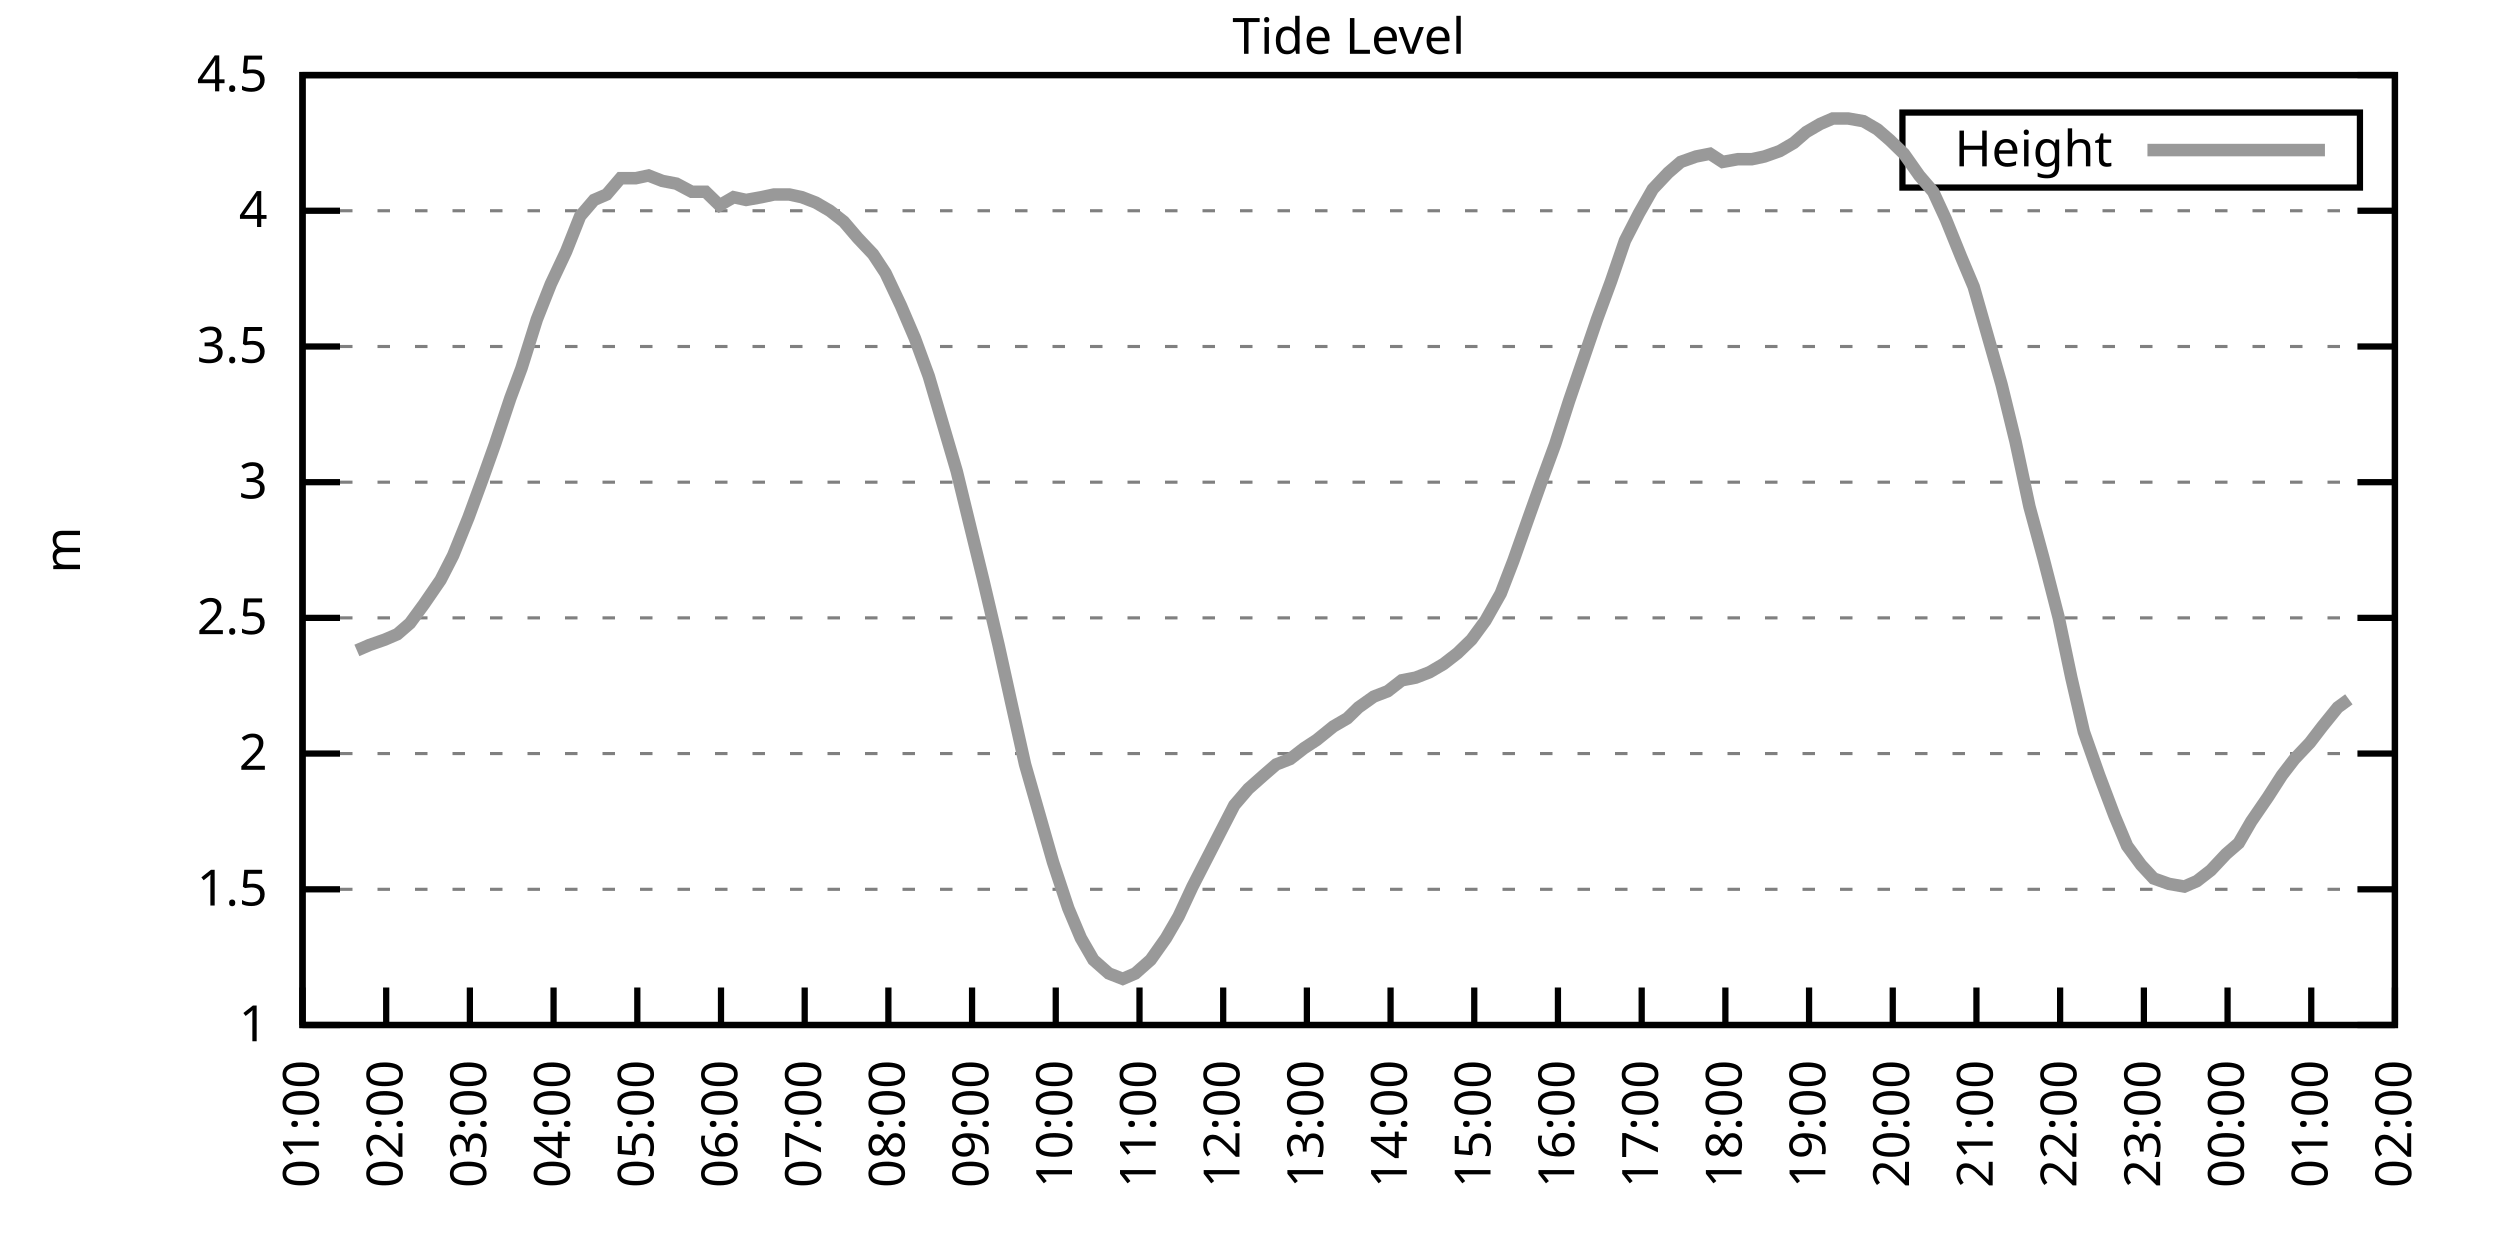
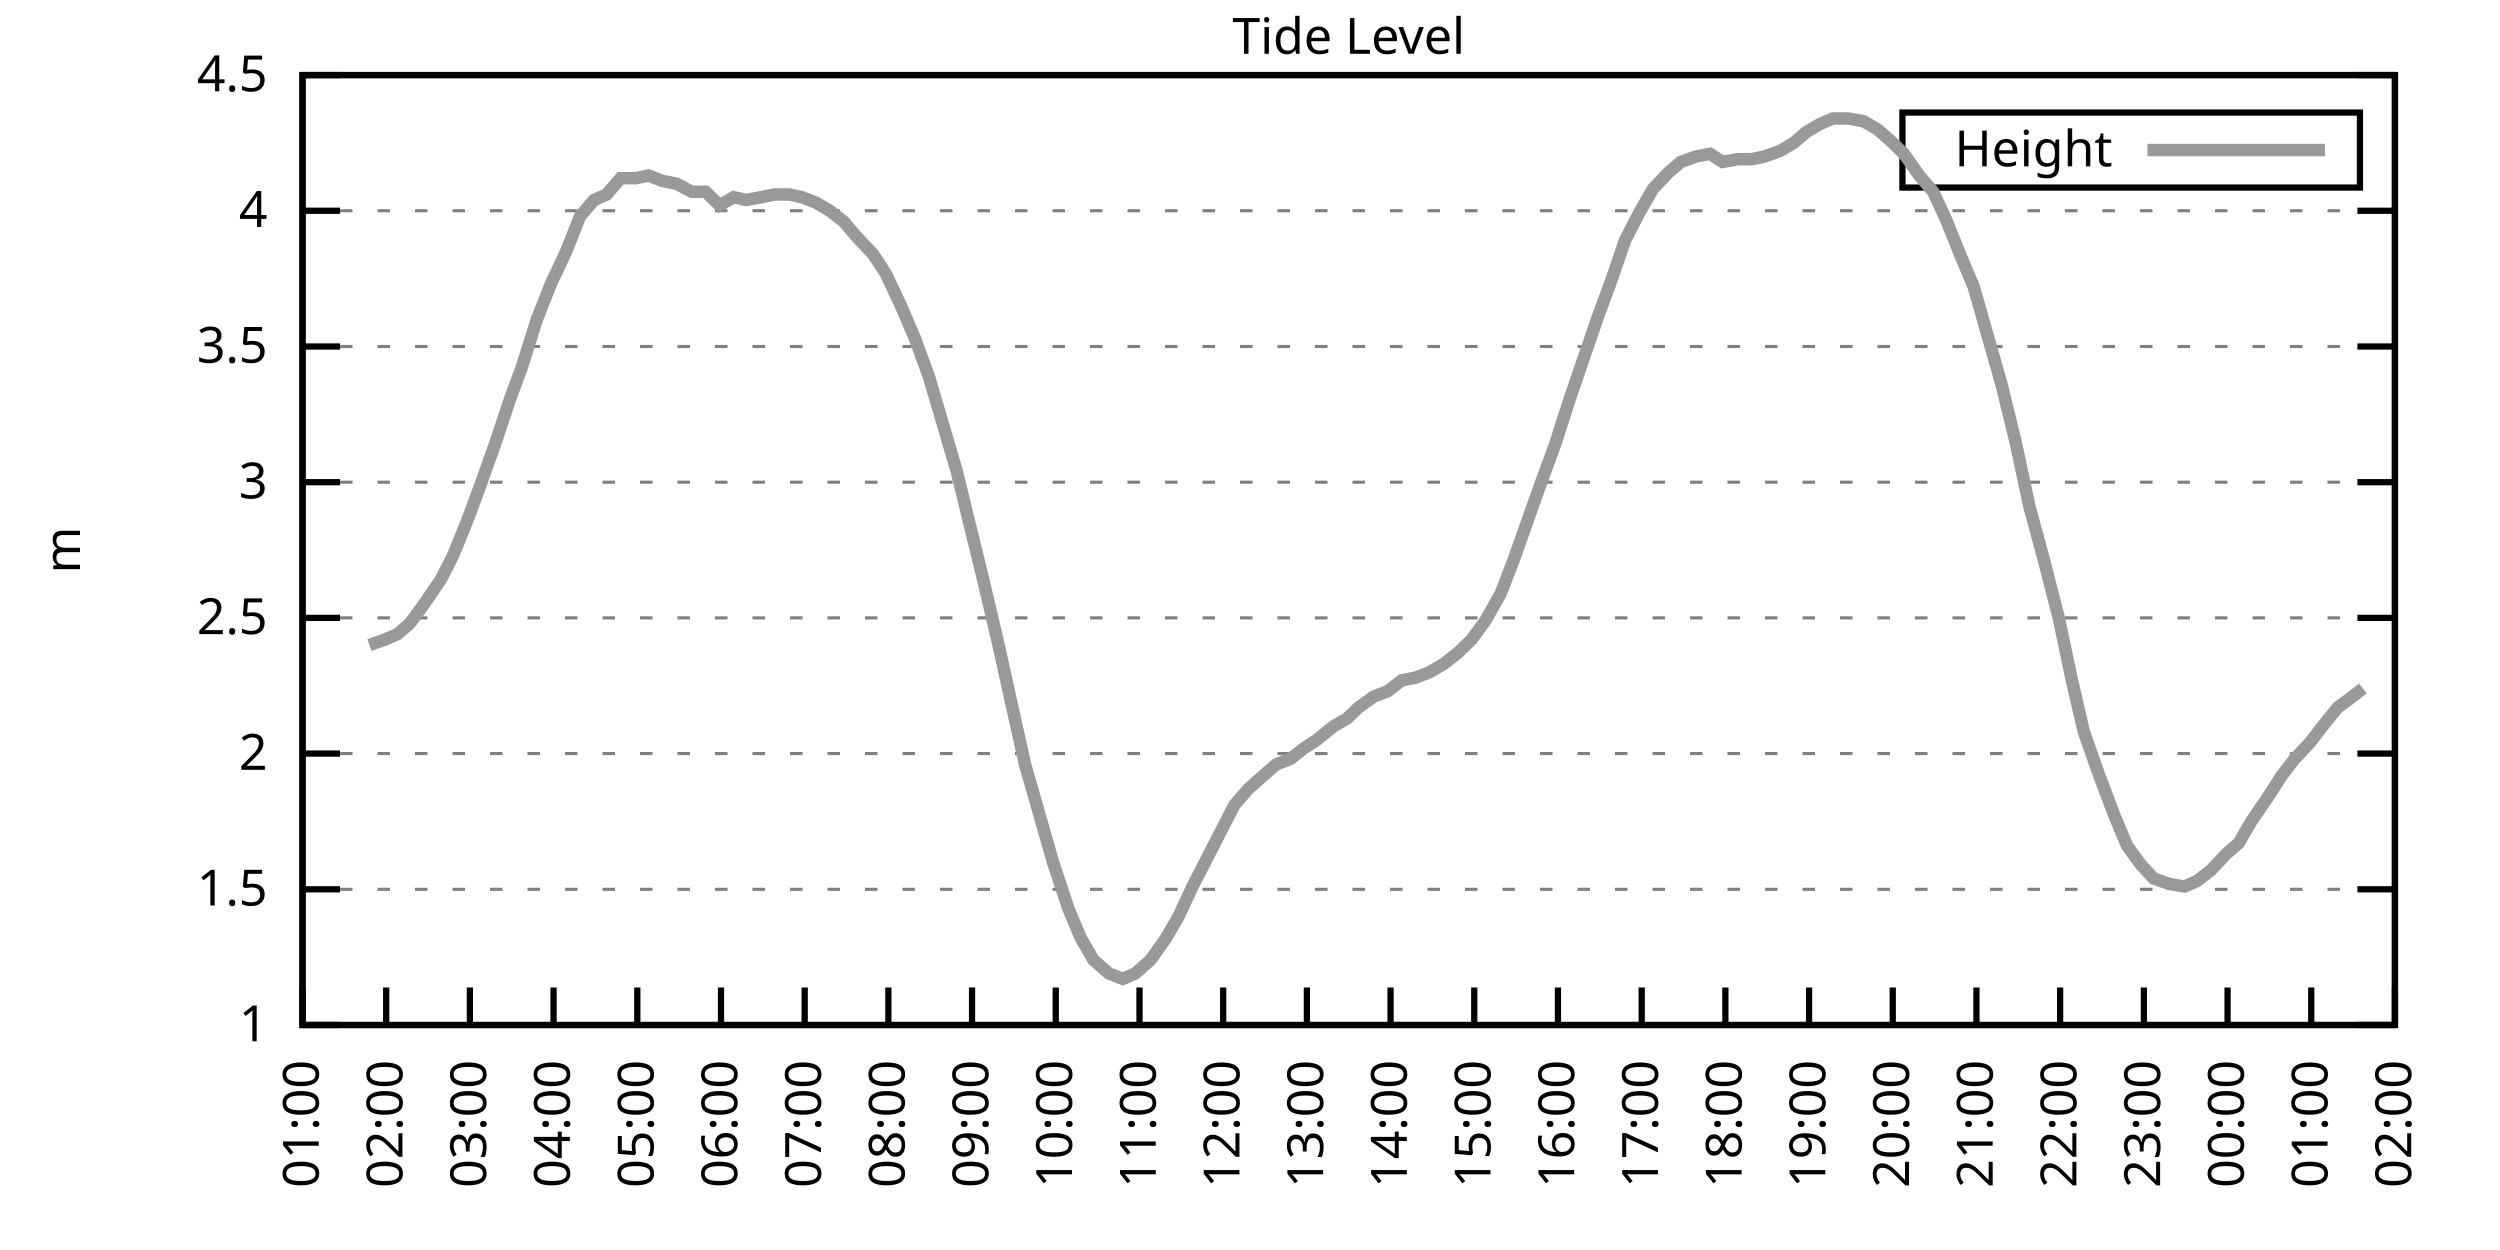
<svg xmlns="http://www.w3.org/2000/svg" xmlns:xlink="http://www.w3.org/1999/xlink" width="400" height="200" viewBox="0 0 400 200">
  <g id="gnuplot_canvas">
    <rect x="0" y="0" width="400" height="200" fill="none" />
    <defs>
      <circle id="gpDot" r="0.5" stroke-width="0.5" stroke="currentColor" />
      <path id="gpPt0" stroke-width="0.333" stroke="currentColor" d="M-1,0 h2 M0,-1 v2" />
      <path id="gpPt1" stroke-width="0.333" stroke="currentColor" d="M-1,-1 L1,1 M1,-1 L-1,1" />
      <path id="gpPt2" stroke-width="0.333" stroke="currentColor" d="M-1,0 L1,0 M0,-1 L0,1 M-1,-1 L1,1 M-1,1 L1,-1" />
      <rect id="gpPt3" stroke-width="0.333" stroke="currentColor" x="-1" y="-1" width="2" height="2" />
      <rect id="gpPt4" stroke-width="0.333" stroke="currentColor" fill="currentColor" x="-1" y="-1" width="2" height="2" />
      <circle id="gpPt5" stroke-width="0.333" stroke="currentColor" cx="0" cy="0" r="1" />
      <use xlink:href="#gpPt5" id="gpPt6" fill="currentColor" stroke="none" />
      <path id="gpPt7" stroke-width="0.333" stroke="currentColor" d="M0,-1.33 L-1.33,0.67 L1.33,0.67 z" />
      <use xlink:href="#gpPt7" id="gpPt8" fill="currentColor" stroke="none" />
      <use xlink:href="#gpPt7" id="gpPt9" stroke="currentColor" transform="rotate(180)" />
      <use xlink:href="#gpPt9" id="gpPt10" fill="currentColor" stroke="none" />
      <use xlink:href="#gpPt3" id="gpPt11" stroke="currentColor" transform="rotate(45)" />
      <use xlink:href="#gpPt11" id="gpPt12" fill="currentColor" stroke="none" />
      <path id="gpPt13" stroke-width="0.333" stroke="currentColor" d="M0,1.330 L1.265,0.411 L0.782,-1.067 L-0.782,-1.076 L-1.265,0.411 z" />
      <use xlink:href="#gpPt13" id="gpPt14" fill="currentColor" stroke="none" />
      <filter id="textbox" filterUnits="objectBoundingBox" x="0" y="0" height="1" width="1">
        <feFlood flood-color="white" flood-opacity="1" result="bgnd" />
        <feComposite in="SourceGraphic" in2="bgnd" operator="atop" />
      </filter>
      <filter id="greybox" filterUnits="objectBoundingBox" x="0" y="0" height="1" width="1">
        <feFlood flood-color="lightgrey" flood-opacity="1" result="grey" />
        <feComposite in="SourceGraphic" in2="grey" operator="atop" />
      </filter>
    </defs>
    <g fill="none" color="white" stroke="currentColor" stroke-width="1.00" stroke-linecap="butt" stroke-linejoin="miter">
</g>
    <g fill="none" color="black" stroke="currentColor" stroke-width="1.00" stroke-linecap="butt" stroke-linejoin="miter">
      <g stroke="none" shape-rendering="crispEdges">
        <polygon fill="rgb(255, 255, 255)" points="48.40,164.00 383.18,164.00 383.18,12.02 48.40,12.02 " />
      </g>
    </g>
    <g fill="none" color="black" stroke="currentColor" stroke-width="1.00" stroke-linecap="butt" stroke-linejoin="miter">
</g>
    <g fill="none" color="black" stroke="black" stroke-width="0.50" stroke-linecap="butt" stroke-linejoin="miter">
</g>
    <g fill="none" color="gray" stroke="currentColor" stroke-width="0.50" stroke-linecap="butt" stroke-linejoin="miter">
      <path stroke="gray" stroke-dasharray="2,4" class="gridline" d="M48.40,164.00 L383.19,164.00  " />
    </g>
    <g fill="none" color="gray" stroke="gray" stroke-width="1.00" stroke-linecap="butt" stroke-linejoin="miter">
</g>
    <g fill="none" color="black" stroke="currentColor" stroke-width="1.00" stroke-linecap="butt" stroke-linejoin="miter">
      <path stroke="black" d="M48.40,164.00 L54.40,164.00 M383.19,164.00 L377.19,164.00  " />
      <g transform="translate(42.80,166.60)" stroke="none" fill="black" font-family="Sans" font-size="8.00" text-anchor="end">
        <text>
          <tspan font-family="Sans"> 1</tspan>
        </text>
      </g>
    </g>
    <g fill="none" color="black" stroke="currentColor" stroke-width="1.00" stroke-linecap="butt" stroke-linejoin="miter">
</g>
    <g fill="none" color="black" stroke="black" stroke-width="0.50" stroke-linecap="butt" stroke-linejoin="miter">
</g>
    <g fill="none" color="gray" stroke="currentColor" stroke-width="0.50" stroke-linecap="butt" stroke-linejoin="miter">
      <path stroke="gray" stroke-dasharray="2,4" class="gridline" d="M48.40,142.29 L383.19,142.29  " />
    </g>
    <g fill="none" color="gray" stroke="gray" stroke-width="1.00" stroke-linecap="butt" stroke-linejoin="miter">
</g>
    <g fill="none" color="black" stroke="currentColor" stroke-width="1.00" stroke-linecap="butt" stroke-linejoin="miter">
      <path stroke="black" d="M48.40,142.29 L54.40,142.29 M383.19,142.29 L377.19,142.29  " />
      <g transform="translate(42.80,144.89)" stroke="none" fill="black" font-family="Sans" font-size="8.00" text-anchor="end">
        <text>
          <tspan font-family="Sans"> 1.5</tspan>
        </text>
      </g>
    </g>
    <g fill="none" color="black" stroke="currentColor" stroke-width="1.00" stroke-linecap="butt" stroke-linejoin="miter">
</g>
    <g fill="none" color="black" stroke="black" stroke-width="0.50" stroke-linecap="butt" stroke-linejoin="miter">
</g>
    <g fill="none" color="gray" stroke="currentColor" stroke-width="0.50" stroke-linecap="butt" stroke-linejoin="miter">
      <path stroke="gray" stroke-dasharray="2,4" class="gridline" d="M48.40,120.57 L383.19,120.57  " />
    </g>
    <g fill="none" color="gray" stroke="gray" stroke-width="1.00" stroke-linecap="butt" stroke-linejoin="miter">
</g>
    <g fill="none" color="black" stroke="currentColor" stroke-width="1.00" stroke-linecap="butt" stroke-linejoin="miter">
      <path stroke="black" d="M48.40,120.57 L54.40,120.57 M383.19,120.57 L377.19,120.57  " />
      <g transform="translate(42.80,123.17)" stroke="none" fill="black" font-family="Sans" font-size="8.00" text-anchor="end">
        <text>
          <tspan font-family="Sans"> 2</tspan>
        </text>
      </g>
    </g>
    <g fill="none" color="black" stroke="currentColor" stroke-width="1.00" stroke-linecap="butt" stroke-linejoin="miter">
</g>
    <g fill="none" color="black" stroke="black" stroke-width="0.50" stroke-linecap="butt" stroke-linejoin="miter">
</g>
    <g fill="none" color="gray" stroke="currentColor" stroke-width="0.50" stroke-linecap="butt" stroke-linejoin="miter">
      <path stroke="gray" stroke-dasharray="2,4" class="gridline" d="M48.40,98.86 L383.19,98.86  " />
    </g>
    <g fill="none" color="gray" stroke="gray" stroke-width="1.00" stroke-linecap="butt" stroke-linejoin="miter">
</g>
    <g fill="none" color="black" stroke="currentColor" stroke-width="1.00" stroke-linecap="butt" stroke-linejoin="miter">
      <path stroke="black" d="M48.40,98.86 L54.40,98.86 M383.19,98.86 L377.19,98.86  " />
      <g transform="translate(42.80,101.46)" stroke="none" fill="black" font-family="Sans" font-size="8.00" text-anchor="end">
        <text>
          <tspan font-family="Sans"> 2.5</tspan>
        </text>
      </g>
    </g>
    <g fill="none" color="black" stroke="currentColor" stroke-width="1.00" stroke-linecap="butt" stroke-linejoin="miter">
</g>
    <g fill="none" color="black" stroke="black" stroke-width="0.50" stroke-linecap="butt" stroke-linejoin="miter">
</g>
    <g fill="none" color="gray" stroke="currentColor" stroke-width="0.50" stroke-linecap="butt" stroke-linejoin="miter">
      <path stroke="gray" stroke-dasharray="2,4" class="gridline" d="M48.40,77.15 L383.19,77.15  " />
    </g>
    <g fill="none" color="gray" stroke="gray" stroke-width="1.00" stroke-linecap="butt" stroke-linejoin="miter">
</g>
    <g fill="none" color="black" stroke="currentColor" stroke-width="1.00" stroke-linecap="butt" stroke-linejoin="miter">
      <path stroke="black" d="M48.40,77.15 L54.40,77.15 M383.19,77.15 L377.19,77.15  " />
      <g transform="translate(42.80,79.75)" stroke="none" fill="black" font-family="Sans" font-size="8.00" text-anchor="end">
        <text>
          <tspan font-family="Sans"> 3</tspan>
        </text>
      </g>
    </g>
    <g fill="none" color="black" stroke="currentColor" stroke-width="1.00" stroke-linecap="butt" stroke-linejoin="miter">
</g>
    <g fill="none" color="black" stroke="black" stroke-width="0.50" stroke-linecap="butt" stroke-linejoin="miter">
</g>
    <g fill="none" color="gray" stroke="currentColor" stroke-width="0.50" stroke-linecap="butt" stroke-linejoin="miter">
      <path stroke="gray" stroke-dasharray="2,4" class="gridline" d="M48.40,55.44 L383.19,55.44  " />
    </g>
    <g fill="none" color="gray" stroke="gray" stroke-width="1.00" stroke-linecap="butt" stroke-linejoin="miter">
</g>
    <g fill="none" color="black" stroke="currentColor" stroke-width="1.00" stroke-linecap="butt" stroke-linejoin="miter">
      <path stroke="black" d="M48.40,55.44 L54.40,55.44 M383.19,55.44 L377.19,55.44  " />
      <g transform="translate(42.80,58.04)" stroke="none" fill="black" font-family="Sans" font-size="8.00" text-anchor="end">
        <text>
          <tspan font-family="Sans"> 3.5</tspan>
        </text>
      </g>
    </g>
    <g fill="none" color="black" stroke="currentColor" stroke-width="1.00" stroke-linecap="butt" stroke-linejoin="miter">
</g>
    <g fill="none" color="black" stroke="black" stroke-width="0.50" stroke-linecap="butt" stroke-linejoin="miter">
</g>
    <g fill="none" color="gray" stroke="currentColor" stroke-width="0.50" stroke-linecap="butt" stroke-linejoin="miter">
      <path stroke="gray" stroke-dasharray="2,4" class="gridline" d="M48.40,33.72 L383.19,33.72  " />
    </g>
    <g fill="none" color="gray" stroke="gray" stroke-width="1.00" stroke-linecap="butt" stroke-linejoin="miter">
</g>
    <g fill="none" color="black" stroke="currentColor" stroke-width="1.00" stroke-linecap="butt" stroke-linejoin="miter">
      <path stroke="black" d="M48.40,33.72 L54.40,33.72 M383.19,33.72 L377.19,33.72  " />
      <g transform="translate(42.80,36.32)" stroke="none" fill="black" font-family="Sans" font-size="8.00" text-anchor="end">
        <text>
          <tspan font-family="Sans"> 4</tspan>
        </text>
      </g>
    </g>
    <g fill="none" color="black" stroke="currentColor" stroke-width="1.00" stroke-linecap="butt" stroke-linejoin="miter">
</g>
    <g fill="none" color="black" stroke="black" stroke-width="0.50" stroke-linecap="butt" stroke-linejoin="miter">
</g>
    <g fill="none" color="gray" stroke="currentColor" stroke-width="0.50" stroke-linecap="butt" stroke-linejoin="miter">
      <path stroke="gray" stroke-dasharray="2,4" class="gridline" d="M48.40,12.01 L383.19,12.01  " />
    </g>
    <g fill="none" color="gray" stroke="gray" stroke-width="1.00" stroke-linecap="butt" stroke-linejoin="miter">
</g>
    <g fill="none" color="black" stroke="currentColor" stroke-width="1.00" stroke-linecap="butt" stroke-linejoin="miter">
      <path stroke="black" d="M48.40,12.01 L54.40,12.01 M383.19,12.01 L377.19,12.01  " />
      <g transform="translate(42.80,14.61)" stroke="none" fill="black" font-family="Sans" font-size="8.00" text-anchor="end">
        <text>
          <tspan font-family="Sans"> 4.5</tspan>
        </text>
      </g>
    </g>
    <g fill="none" color="black" stroke="currentColor" stroke-width="1.00" stroke-linecap="butt" stroke-linejoin="miter">
      <path stroke="black" d="M48.40,164.00 L48.40,158.00  " />
      <g transform="translate(51.00,169.60) rotate(270.00)" stroke="none" fill="black" font-family="Sans" font-size="8.00" text-anchor="end">
        <text>
          <tspan font-family="Sans">01:00</tspan>
        </text>
      </g>
    </g>
    <g fill="none" color="black" stroke="currentColor" stroke-width="1.00" stroke-linecap="butt" stroke-linejoin="miter">
      <path stroke="black" d="M61.79,164.00 L61.79,158.00  " />
      <g transform="translate(64.39,169.60) rotate(270.00)" stroke="none" fill="black" font-family="Sans" font-size="8.00" text-anchor="end">
        <text>
          <tspan font-family="Sans">02:00</tspan>
        </text>
      </g>
    </g>
    <g fill="none" color="black" stroke="currentColor" stroke-width="1.00" stroke-linecap="butt" stroke-linejoin="miter">
      <path stroke="black" d="M75.18,164.00 L75.18,158.00  " />
      <g transform="translate(77.78,169.60) rotate(270.00)" stroke="none" fill="black" font-family="Sans" font-size="8.00" text-anchor="end">
        <text>
          <tspan font-family="Sans">03:00</tspan>
        </text>
      </g>
    </g>
    <g fill="none" color="black" stroke="currentColor" stroke-width="1.00" stroke-linecap="butt" stroke-linejoin="miter">
      <path stroke="black" d="M88.57,164.00 L88.57,158.00  " />
      <g transform="translate(91.17,169.60) rotate(270.00)" stroke="none" fill="black" font-family="Sans" font-size="8.00" text-anchor="end">
        <text>
          <tspan font-family="Sans">04:00</tspan>
        </text>
      </g>
    </g>
    <g fill="none" color="black" stroke="currentColor" stroke-width="1.00" stroke-linecap="butt" stroke-linejoin="miter">
      <path stroke="black" d="M101.97,164.00 L101.97,158.00  " />
      <g transform="translate(104.57,169.60) rotate(270.00)" stroke="none" fill="black" font-family="Sans" font-size="8.00" text-anchor="end">
        <text>
          <tspan font-family="Sans">05:00</tspan>
        </text>
      </g>
    </g>
    <g fill="none" color="black" stroke="currentColor" stroke-width="1.00" stroke-linecap="butt" stroke-linejoin="miter">
      <path stroke="black" d="M115.36,164.00 L115.36,158.00  " />
      <g transform="translate(117.96,169.60) rotate(270.00)" stroke="none" fill="black" font-family="Sans" font-size="8.00" text-anchor="end">
        <text>
          <tspan font-family="Sans">06:00</tspan>
        </text>
      </g>
    </g>
    <g fill="none" color="black" stroke="currentColor" stroke-width="1.00" stroke-linecap="butt" stroke-linejoin="miter">
      <path stroke="black" d="M128.75,164.00 L128.75,158.00  " />
      <g transform="translate(131.35,169.60) rotate(270.00)" stroke="none" fill="black" font-family="Sans" font-size="8.00" text-anchor="end">
        <text>
          <tspan font-family="Sans">07:00</tspan>
        </text>
      </g>
    </g>
    <g fill="none" color="black" stroke="currentColor" stroke-width="1.00" stroke-linecap="butt" stroke-linejoin="miter">
      <path stroke="black" d="M142.14,164.00 L142.14,158.00  " />
      <g transform="translate(144.74,169.60) rotate(270.00)" stroke="none" fill="black" font-family="Sans" font-size="8.00" text-anchor="end">
        <text>
          <tspan font-family="Sans">08:00</tspan>
        </text>
      </g>
    </g>
    <g fill="none" color="black" stroke="currentColor" stroke-width="1.00" stroke-linecap="butt" stroke-linejoin="miter">
      <path stroke="black" d="M155.53,164.00 L155.53,158.00  " />
      <g transform="translate(158.13,169.60) rotate(270.00)" stroke="none" fill="black" font-family="Sans" font-size="8.00" text-anchor="end">
        <text>
          <tspan font-family="Sans">09:00</tspan>
        </text>
      </g>
    </g>
    <g fill="none" color="black" stroke="currentColor" stroke-width="1.00" stroke-linecap="butt" stroke-linejoin="miter">
      <path stroke="black" d="M168.92,164.00 L168.92,158.00  " />
      <g transform="translate(171.52,169.60) rotate(270.00)" stroke="none" fill="black" font-family="Sans" font-size="8.00" text-anchor="end">
        <text>
          <tspan font-family="Sans">10:00</tspan>
        </text>
      </g>
    </g>
    <g fill="none" color="black" stroke="currentColor" stroke-width="1.00" stroke-linecap="butt" stroke-linejoin="miter">
      <path stroke="black" d="M182.32,164.00 L182.32,158.00  " />
      <g transform="translate(184.92,169.60) rotate(270.00)" stroke="none" fill="black" font-family="Sans" font-size="8.00" text-anchor="end">
        <text>
          <tspan font-family="Sans">11:00</tspan>
        </text>
      </g>
    </g>
    <g fill="none" color="black" stroke="currentColor" stroke-width="1.00" stroke-linecap="butt" stroke-linejoin="miter">
      <path stroke="black" d="M195.71,164.00 L195.71,158.00  " />
      <g transform="translate(198.31,169.60) rotate(270.00)" stroke="none" fill="black" font-family="Sans" font-size="8.00" text-anchor="end">
        <text>
          <tspan font-family="Sans">12:00</tspan>
        </text>
      </g>
    </g>
    <g fill="none" color="black" stroke="currentColor" stroke-width="1.00" stroke-linecap="butt" stroke-linejoin="miter">
      <path stroke="black" d="M209.10,164.00 L209.10,158.00  " />
      <g transform="translate(211.70,169.60) rotate(270.00)" stroke="none" fill="black" font-family="Sans" font-size="8.00" text-anchor="end">
        <text>
          <tspan font-family="Sans">13:00</tspan>
        </text>
      </g>
    </g>
    <g fill="none" color="black" stroke="currentColor" stroke-width="1.00" stroke-linecap="butt" stroke-linejoin="miter">
      <path stroke="black" d="M222.49,164.00 L222.49,158.00  " />
      <g transform="translate(225.09,169.60) rotate(270.00)" stroke="none" fill="black" font-family="Sans" font-size="8.00" text-anchor="end">
        <text>
          <tspan font-family="Sans">14:00</tspan>
        </text>
      </g>
    </g>
    <g fill="none" color="black" stroke="currentColor" stroke-width="1.00" stroke-linecap="butt" stroke-linejoin="miter">
      <path stroke="black" d="M235.88,164.00 L235.88,158.00  " />
      <g transform="translate(238.48,169.60) rotate(270.00)" stroke="none" fill="black" font-family="Sans" font-size="8.00" text-anchor="end">
        <text>
          <tspan font-family="Sans">15:00</tspan>
        </text>
      </g>
    </g>
    <g fill="none" color="black" stroke="currentColor" stroke-width="1.00" stroke-linecap="butt" stroke-linejoin="miter">
      <path stroke="black" d="M249.27,164.00 L249.27,158.00  " />
      <g transform="translate(251.87,169.60) rotate(270.00)" stroke="none" fill="black" font-family="Sans" font-size="8.00" text-anchor="end">
        <text>
          <tspan font-family="Sans">16:00</tspan>
        </text>
      </g>
    </g>
    <g fill="none" color="black" stroke="currentColor" stroke-width="1.00" stroke-linecap="butt" stroke-linejoin="miter">
      <path stroke="black" d="M262.67,164.00 L262.67,158.00  " />
      <g transform="translate(265.27,169.60) rotate(270.00)" stroke="none" fill="black" font-family="Sans" font-size="8.00" text-anchor="end">
        <text>
          <tspan font-family="Sans">17:00</tspan>
        </text>
      </g>
    </g>
    <g fill="none" color="black" stroke="currentColor" stroke-width="1.00" stroke-linecap="butt" stroke-linejoin="miter">
      <path stroke="black" d="M276.06,164.00 L276.06,158.00  " />
      <g transform="translate(278.66,169.60) rotate(270.00)" stroke="none" fill="black" font-family="Sans" font-size="8.00" text-anchor="end">
        <text>
          <tspan font-family="Sans">18:00</tspan>
        </text>
      </g>
    </g>
    <g fill="none" color="black" stroke="currentColor" stroke-width="1.00" stroke-linecap="butt" stroke-linejoin="miter">
      <path stroke="black" d="M289.45,164.00 L289.45,158.00  " />
      <g transform="translate(292.05,169.60) rotate(270.00)" stroke="none" fill="black" font-family="Sans" font-size="8.00" text-anchor="end">
        <text>
          <tspan font-family="Sans">19:00</tspan>
        </text>
      </g>
    </g>
    <g fill="none" color="black" stroke="currentColor" stroke-width="1.00" stroke-linecap="butt" stroke-linejoin="miter">
      <path stroke="black" d="M302.84,164.00 L302.84,158.00  " />
      <g transform="translate(305.44,169.60) rotate(270.00)" stroke="none" fill="black" font-family="Sans" font-size="8.00" text-anchor="end">
        <text>
          <tspan font-family="Sans">20:00</tspan>
        </text>
      </g>
    </g>
    <g fill="none" color="black" stroke="currentColor" stroke-width="1.00" stroke-linecap="butt" stroke-linejoin="miter">
      <path stroke="black" d="M316.23,164.00 L316.23,158.00  " />
      <g transform="translate(318.83,169.60) rotate(270.00)" stroke="none" fill="black" font-family="Sans" font-size="8.00" text-anchor="end">
        <text>
          <tspan font-family="Sans">21:00</tspan>
        </text>
      </g>
    </g>
    <g fill="none" color="black" stroke="currentColor" stroke-width="1.00" stroke-linecap="butt" stroke-linejoin="miter">
      <path stroke="black" d="M329.62,164.00 L329.62,158.00  " />
      <g transform="translate(332.22,169.60) rotate(270.00)" stroke="none" fill="black" font-family="Sans" font-size="8.00" text-anchor="end">
        <text>
          <tspan font-family="Sans">22:00</tspan>
        </text>
      </g>
    </g>
    <g fill="none" color="black" stroke="currentColor" stroke-width="1.00" stroke-linecap="butt" stroke-linejoin="miter">
      <path stroke="black" d="M343.02,164.00 L343.02,158.00  " />
      <g transform="translate(345.62,169.60) rotate(270.00)" stroke="none" fill="black" font-family="Sans" font-size="8.00" text-anchor="end">
        <text>
          <tspan font-family="Sans">23:00</tspan>
        </text>
      </g>
    </g>
    <g fill="none" color="black" stroke="currentColor" stroke-width="1.00" stroke-linecap="butt" stroke-linejoin="miter">
      <path stroke="black" d="M356.41,164.00 L356.41,158.00  " />
      <g transform="translate(359.01,169.60) rotate(270.00)" stroke="none" fill="black" font-family="Sans" font-size="8.00" text-anchor="end">
        <text>
          <tspan font-family="Sans">00:00</tspan>
        </text>
      </g>
    </g>
    <g fill="none" color="black" stroke="currentColor" stroke-width="1.00" stroke-linecap="butt" stroke-linejoin="miter">
      <path stroke="black" d="M369.80,164.00 L369.80,158.00  " />
      <g transform="translate(372.40,169.60) rotate(270.00)" stroke="none" fill="black" font-family="Sans" font-size="8.00" text-anchor="end">
        <text>
          <tspan font-family="Sans">01:00</tspan>
        </text>
      </g>
    </g>
    <g fill="none" color="black" stroke="currentColor" stroke-width="1.00" stroke-linecap="butt" stroke-linejoin="miter">
      <path stroke="black" d="M383.19,164.00 L383.19,158.00  " />
      <g transform="translate(385.79,169.60) rotate(270.00)" stroke="none" fill="black" font-family="Sans" font-size="8.00" text-anchor="end">
        <text>
          <tspan font-family="Sans">02:00</tspan>
        </text>
      </g>
    </g>
    <g fill="none" color="black" stroke="currentColor" stroke-width="1.00" stroke-linecap="butt" stroke-linejoin="miter">
</g>
    <g fill="none" color="black" stroke="currentColor" stroke-width="1.00" stroke-linecap="butt" stroke-linejoin="miter">
      <path stroke="black" d="M48.40,12.01 L48.40,164.00 L383.19,164.00 L383.19,12.01 L48.40,12.01 Z  " />
    </g>
    <g fill="none" color="black" stroke="currentColor" stroke-width="1.00" stroke-linecap="butt" stroke-linejoin="miter">
</g>
    <g fill="none" color="black" stroke="currentColor" stroke-width="1.00" stroke-linecap="butt" stroke-linejoin="miter">
      <path stroke="black" d="M304.39,30.01 L304.39,18.01 L377.59,18.01 L377.59,30.01 L304.39,30.01 Z  " />
    </g>
    <g id="Tide_level_plot_1">
      <g fill="none" color="white" stroke="black" stroke-width="2.00" stroke-linecap="butt" stroke-linejoin="miter">
</g>
      <g fill="none" color="black" stroke="currentColor" stroke-width="2.00" stroke-linecap="butt" stroke-linejoin="miter">
        <g transform="translate(337.99,26.61)" stroke="none" fill="black" font-family="Sans" font-size="8.00" text-anchor="end">
          <text>
            <tspan font-family="Sans">Height</tspan>
          </text>
        </g>
      </g>
      <g fill="none" color="black" stroke="currentColor" stroke-width="2.00" stroke-linecap="butt" stroke-linejoin="miter">
-         <path stroke="rgb(153, 153, 153)" d="M343.59,24.01 L371.99,24.01 M57.10,104.07 L59.11,103.20 L61.57,102.34 L63.58,101.47 L65.59,99.73 L67.82,96.69   L70.50,92.78 L72.50,88.87 L74.96,82.79 L77.19,76.71 L79.20,71.07 L81.66,63.69 L83.44,58.91 L85.90,51.09   L88.13,45.45 L90.58,40.24 L92.82,34.59 L95.05,31.99 L97.06,31.12 L99.29,28.51 L101.74,28.51 L103.75,28.08   L105.98,28.95 L108.22,29.38 L110.67,30.68 L112.90,30.68 L115.13,32.85 L117.37,31.55 L119.38,31.99 L121.83,31.55   L123.84,31.12 L126.29,31.12 L128.30,31.55 L130.54,32.42 L132.77,33.72 L135.00,35.46 L137.23,38.07 L139.69,40.67   L141.69,43.71 L144.15,48.92 L146.38,54.13 L148.61,60.21 L150.40,66.29 L153.08,75.41 L155.09,83.66 L157.32,92.78   L159.77,103.20 L161.78,112.32 L164.01,122.31 L166.25,130.13 L168.48,137.94 L170.93,145.33 L172.94,150.10 L174.95,153.58   L177.41,155.75 L179.64,156.62 L181.65,155.75 L184.10,153.58 L186.56,150.10 L188.57,146.63 L190.80,141.85 L193.25,137.08   L195.48,132.73 L197.49,128.83 L199.73,126.22 L202.18,124.05 L204.19,122.31 L206.42,121.44 L208.65,119.71 L210.66,118.40   L213.34,116.23 L215.57,114.93 L217.36,113.19 L219.81,111.45 L222.04,110.59 L224.28,108.85 L226.51,108.42 L228.74,107.55   L230.97,106.24 L233.20,104.51 L235.44,102.34 L237.67,99.30 L240.12,94.95 L242.13,89.74 L244.59,82.79 L246.60,77.15   L248.83,71.07 L251.06,64.12 L253.29,57.61 L255.52,51.09 L257.76,45.01 L259.99,38.50 L262.22,34.16 L264.45,30.25   L266.91,27.64 L268.92,25.91 L271.37,25.04 L273.60,24.60 L275.61,25.91 L278.07,25.47 L280.30,25.47 L282.31,25.04   L284.76,24.17 L286.99,22.87 L289.00,21.13 L291.23,19.83 L293.24,18.96 L295.70,18.96 L298.15,19.39 L300.39,20.70   L302.39,22.43 L304.63,24.60 L307.08,28.08 L309.31,30.68 L311.32,35.03 L313.78,41.11 L315.79,45.88 L318.02,53.70   L320.25,61.52 L322.48,70.63 L324.71,81.06 L326.95,89.31 L329.40,98.86 L331.41,108.42 L333.42,117.10 L335.87,124.05   L338.33,130.56 L340.34,135.34 L342.57,138.38 L344.58,140.55 L347.03,141.42 L349.49,141.85 L351.50,140.98 L353.73,139.25   L356.18,136.64 L358.19,134.90 L360.20,131.43 L362.88,127.52 L365.11,124.05 L367.12,121.44 L369.58,118.84 L371.58,116.23   L374.04,113.19 L375.82,111.89  " />
+         <path stroke="rgb(153, 153, 153)" d="M343.59,24.01 L371.99,24.01 M59.11,103.20 L61.57,102.34 L63.58,101.47 L65.59,99.73 L67.82,96.69 L70.50,92.78   L72.50,88.87 L74.96,82.79 L77.19,76.71 L79.20,71.07 L81.66,63.69 L83.44,58.91 L85.90,51.09 L88.13,45.45   L90.58,40.24 L92.82,34.59 L95.05,31.99 L97.06,31.12 L99.29,28.51 L101.74,28.51 L103.75,28.08 L105.98,28.95   L108.22,29.38 L110.67,30.68 L112.90,30.68 L115.13,32.85 L117.37,31.55 L119.38,31.99 L121.83,31.55 L123.84,31.12   L126.29,31.12 L128.30,31.55 L130.54,32.42 L132.77,33.72 L135.00,35.46 L137.23,38.07 L139.69,40.67 L141.69,43.71   L144.15,48.92 L146.38,54.13 L148.61,60.21 L150.40,66.29 L153.08,75.41 L155.09,83.66 L157.32,92.78 L159.77,103.20   L161.78,112.32 L164.01,122.31 L166.25,130.13 L168.48,137.94 L170.93,145.33 L172.94,150.10 L174.95,153.58 L177.41,155.75   L179.64,156.62 L181.65,155.75 L184.10,153.58 L186.56,150.10 L188.57,146.63 L190.80,141.85 L193.25,137.08 L195.48,132.73   L197.49,128.83 L199.73,126.22 L202.18,124.05 L204.19,122.31 L206.42,121.44 L208.65,119.71 L210.66,118.40 L213.34,116.23   L215.57,114.93 L217.36,113.19 L219.81,111.45 L222.04,110.59 L224.28,108.85 L226.51,108.42 L228.74,107.55 L230.97,106.24   L233.20,104.51 L235.44,102.34 L237.67,99.30 L240.12,94.95 L242.13,89.74 L244.59,82.79 L246.60,77.15 L248.83,71.07   L251.06,64.12 L253.29,57.61 L255.52,51.09 L257.76,45.01 L259.99,38.50 L262.22,34.16 L264.45,30.25 L266.91,27.64   L268.92,25.91 L271.37,25.04 L273.60,24.60 L275.61,25.91 L278.07,25.47 L280.30,25.47 L282.31,25.04 L284.76,24.17   L286.99,22.87 L289.00,21.13 L291.23,19.83 L293.24,18.96 L295.70,18.96 L298.15,19.39 L300.39,20.70 L302.39,22.43   L304.63,24.60 L307.08,28.08 L309.31,30.68 L311.32,35.03 L313.78,41.11 L315.79,45.88 L318.02,53.70 L320.25,61.52   L322.48,70.63 L324.71,81.06 L326.95,89.31 L329.40,98.86 L331.41,108.42 L333.42,117.10 L335.87,124.05 L338.33,130.56   L340.34,135.34 L342.57,138.38 L344.58,140.55 L347.03,141.42 L349.49,141.85 L351.50,140.98 L353.73,139.25 L356.18,136.64   L358.19,134.90 L360.20,131.43 L362.88,127.52 L365.11,124.05 L367.12,121.44 L369.58,118.84 L371.58,116.23 L374.04,113.19   L375.82,111.89 L378.06,110.15  " />
      </g>
    </g>
    <g fill="none" color="black" stroke="currentColor" stroke-width="2.00" stroke-linecap="butt" stroke-linejoin="miter">
</g>
    <g fill="none" color="black" stroke="black" stroke-width="1.00" stroke-linecap="butt" stroke-linejoin="miter">
</g>
    <g fill="none" color="black" stroke="currentColor" stroke-width="1.00" stroke-linecap="butt" stroke-linejoin="miter">
      <path stroke="black" d="M48.40,12.01 L48.40,164.00 L383.19,164.00 L383.19,12.01 L48.40,12.01 Z  " />
      <g transform="translate(12.80,88.01) rotate(270.00)" stroke="none" fill="black" font-family="Sans" font-size="8.00" text-anchor="middle">
        <text>
          <tspan font-family="Sans">m</tspan>
        </text>
      </g>
    </g>
    <g fill="none" color="black" stroke="currentColor" stroke-width="1.00" stroke-linecap="butt" stroke-linejoin="miter">
</g>
    <g fill="none" color="black" stroke="currentColor" stroke-width="1.00" stroke-linecap="butt" stroke-linejoin="miter">
      <g transform="translate(215.79,8.61)" stroke="none" fill="black" font-family="Sans" font-size="8.00" text-anchor="middle">
        <text>
          <tspan font-family="Sans">Tide Level</tspan>
        </text>
      </g>
    </g>
    <g fill="none" color="black" stroke="currentColor" stroke-width="1.00" stroke-linecap="butt" stroke-linejoin="miter">
</g>
  </g>
</svg>
